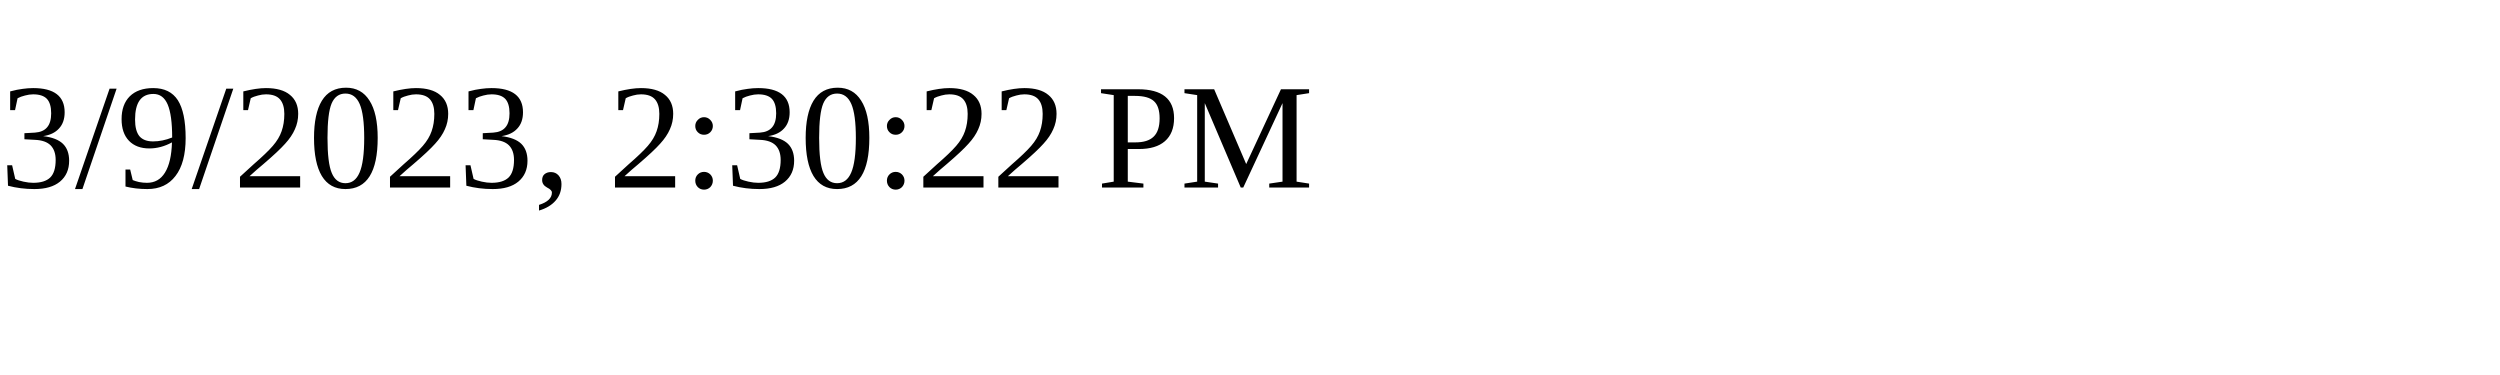
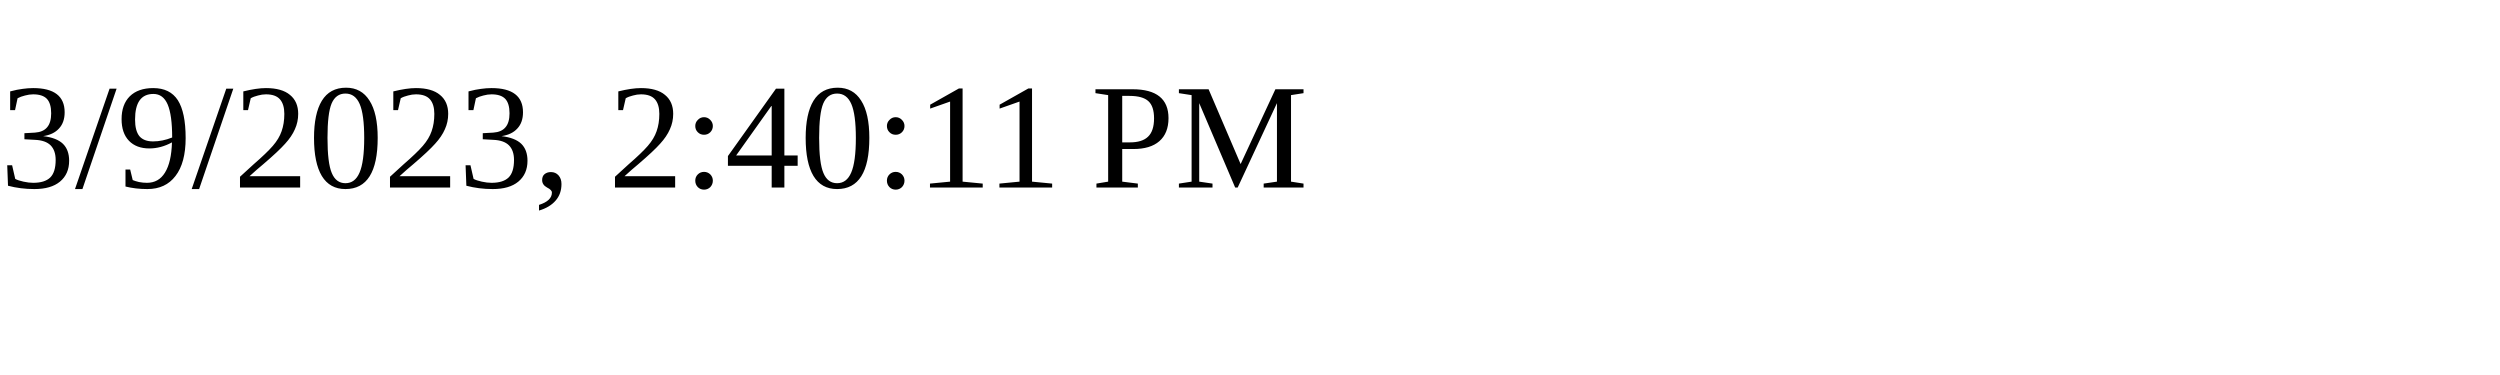
<svg xmlns="http://www.w3.org/2000/svg" height="30" width="200">
-   <text x="0" y="15">3/9/2023, 2:30:22 PM</text>
+   <text x="0" y="15">3/9/2023, 2:40:11 PM</text>
</svg>
